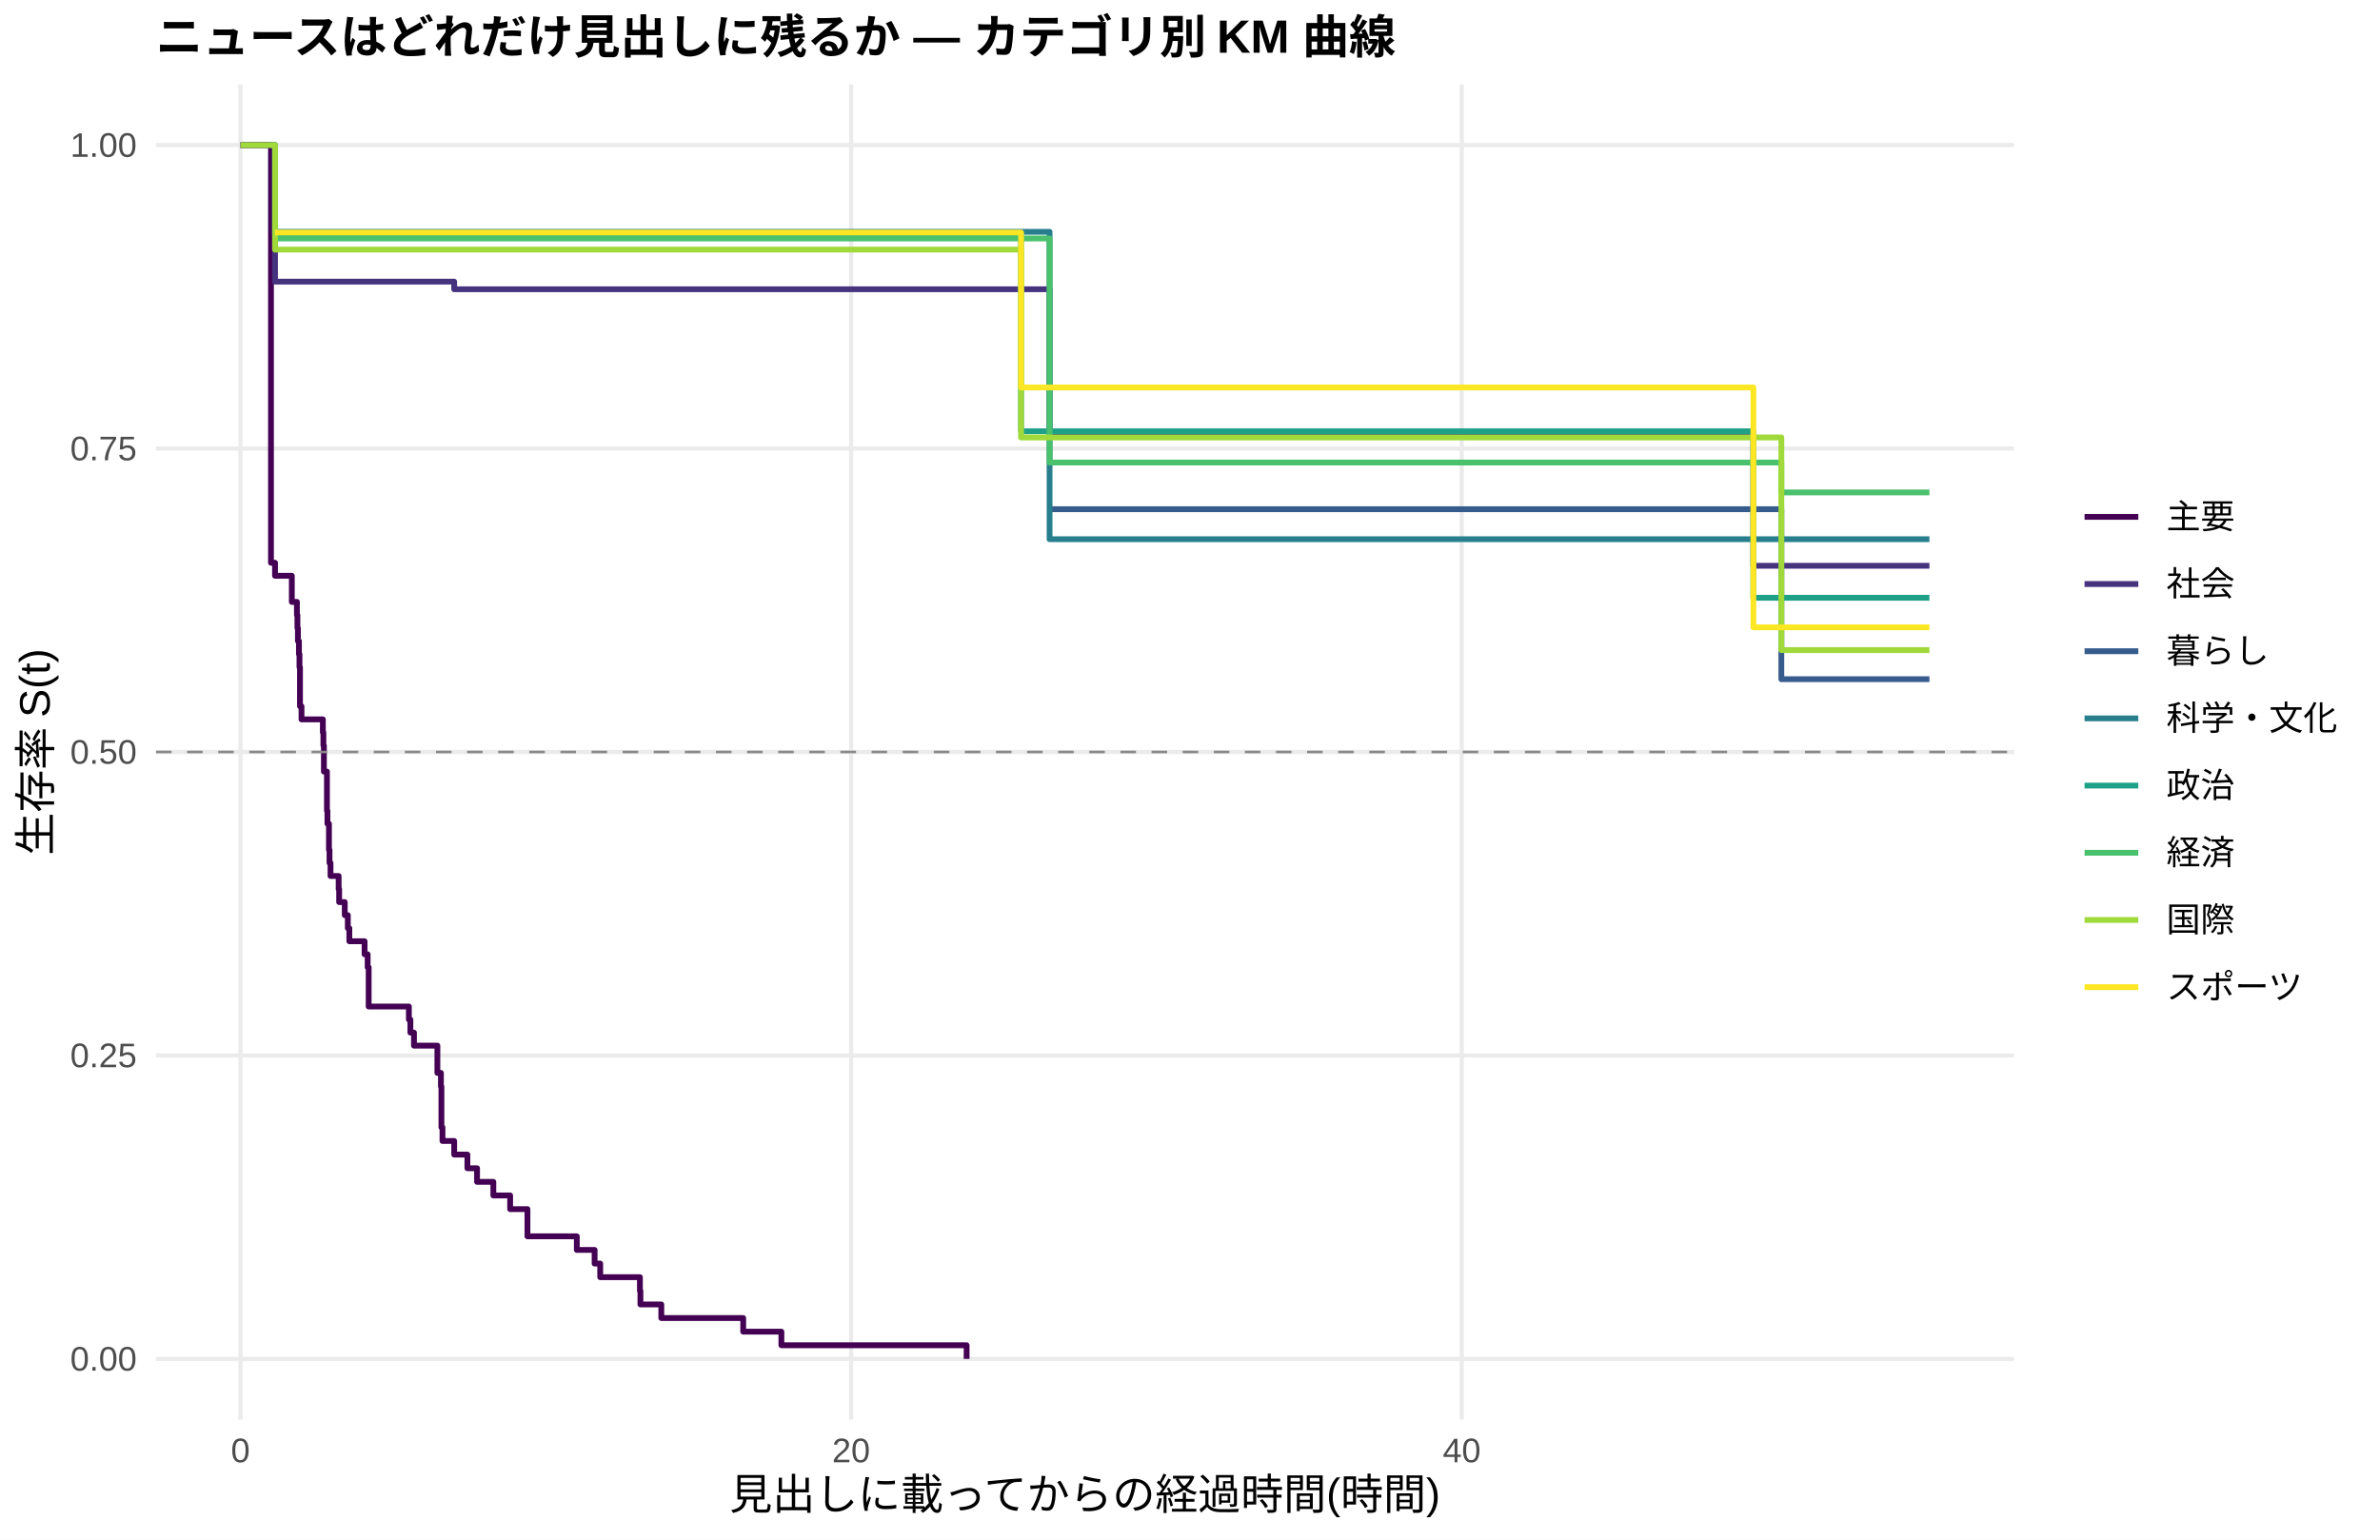
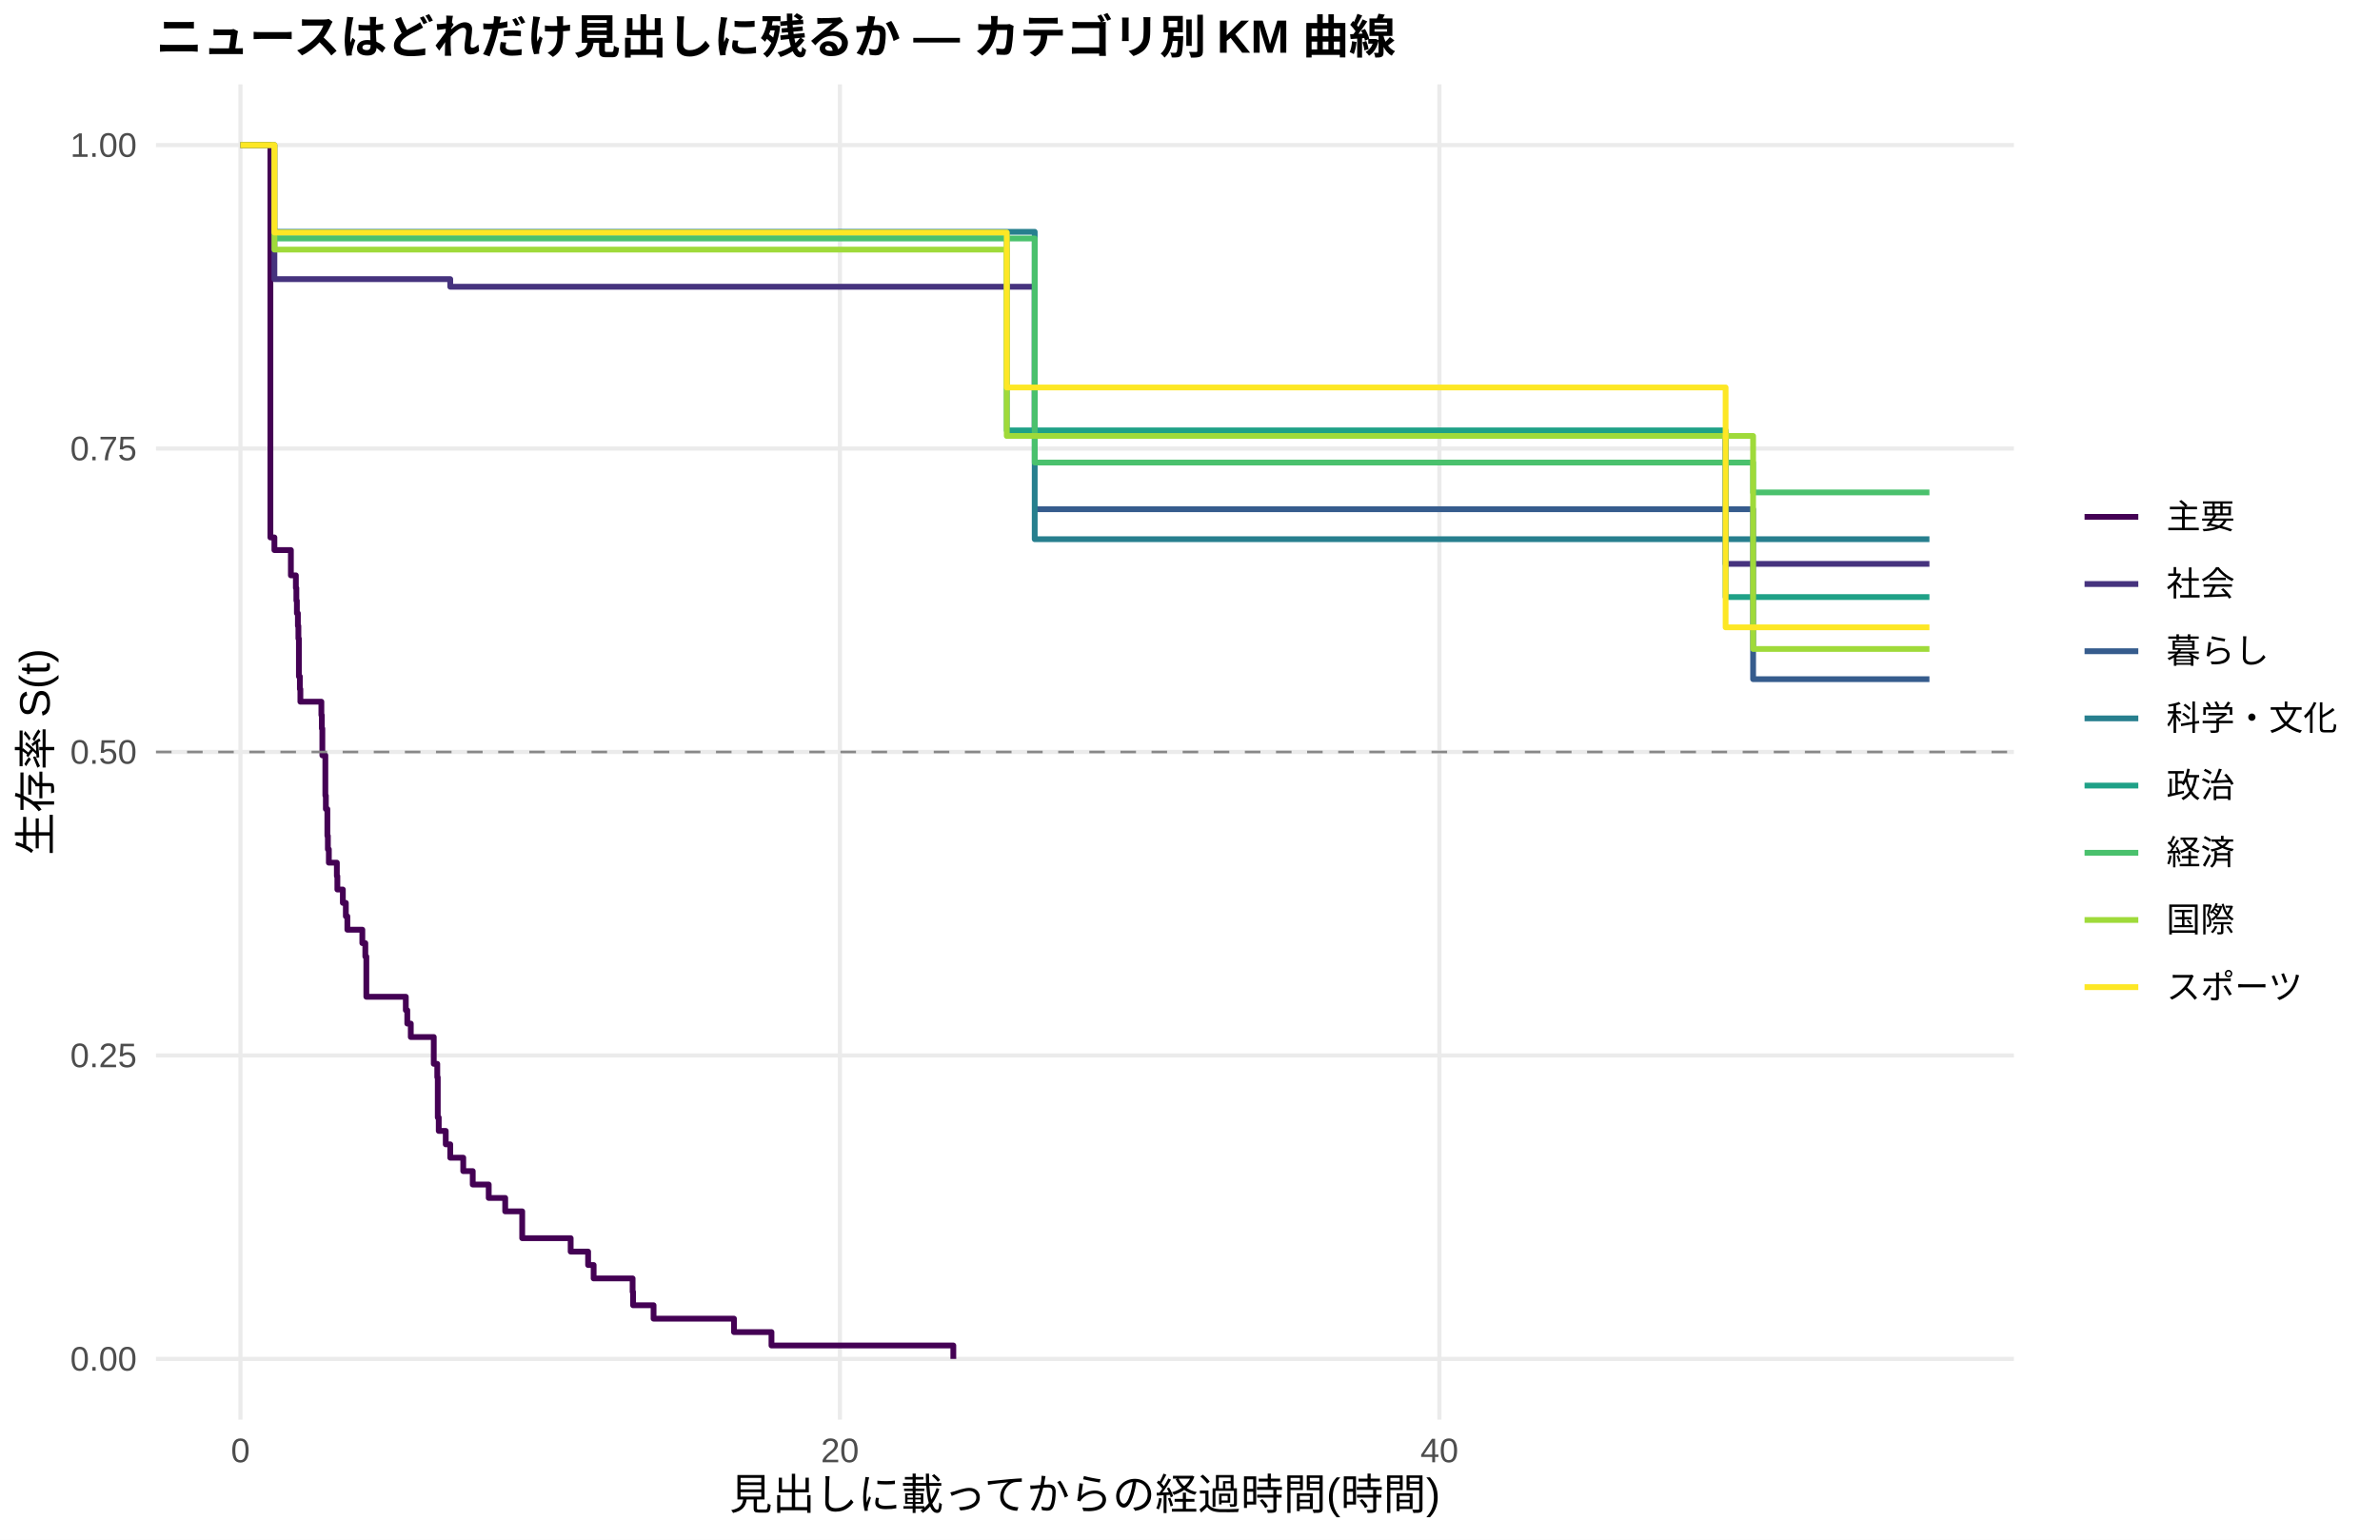
<svg xmlns="http://www.w3.org/2000/svg" width="612.00pt" height="396.00pt" viewBox="0 0 612.00 396.00">
  <g class="svglite">
    <defs>
      <style type="text/css">
    .svglite line, .svglite polyline, .svglite polygon, .svglite path, .svglite rect, .svglite circle {
      fill: none;
      stroke: #000000;
      stroke-linecap: round;
      stroke-linejoin: round;
      stroke-miterlimit: 10.00;
    }
    .svglite text {
      white-space: pre;
    }
    .svglite g.glyphgroup path {
      fill: inherit;
      stroke: none;
    }
  </style>
    </defs>
    <rect width="100%" height="100%" style="stroke: none; fill: #FFFFFF;" />
    <defs>
      <clipPath id="cpMC4wMHw2MTIuMDB8MC4wMHwzOTYuMDA=">
        <rect x="0.00" y="0.00" width="612.00" height="396.00" />
      </clipPath>
    </defs>
    <g clip-path="url(#cpMC4wMHw2MTIuMDB8MC4wMHwzOTYuMDA=)">
      <rect x="0.00" y="0.00" width="612.00" height="396.00" style="stroke-width: 1.07; stroke: none; fill: #FFFFFF;" />
    </g>
    <defs>
      <clipPath id="cpNDAuMTF8NTE3Ljg2fDIxLjcxfDM2NS4xMg==">
        <rect x="40.11" y="21.71" width="477.75" height="343.41" />
      </clipPath>
    </defs>
    <g clip-path="url(#cpNDAuMTF8NTE3Ljg2fDIxLjcxfDM2NS4xMg==)">
      <polyline points="40.11,349.51 517.86,349.51 " style="stroke-width: 1.07; stroke: #EBEBEB; stroke-linecap: butt;" />
      <polyline points="40.11,271.46 517.86,271.46 " style="stroke-width: 1.07; stroke: #EBEBEB; stroke-linecap: butt;" />
      <polyline points="40.11,193.41 517.86,193.41 " style="stroke-width: 1.07; stroke: #EBEBEB; stroke-linecap: butt;" />
      <polyline points="40.11,115.37 517.86,115.37 " style="stroke-width: 1.07; stroke: #EBEBEB; stroke-linecap: butt;" />
      <polyline points="40.11,37.32 517.86,37.32 " style="stroke-width: 1.07; stroke: #EBEBEB; stroke-linecap: butt;" />
      <polyline points="61.83,365.12 61.83,21.71 " style="stroke-width: 1.07; stroke: #EBEBEB; stroke-linecap: butt;" />
-       <polyline points="218.86,365.12 218.86,21.71 " style="stroke-width: 1.07; stroke: #EBEBEB; stroke-linecap: butt;" />
-       <polyline points="375.88,365.12 375.88,21.71 " style="stroke-width: 1.07; stroke: #EBEBEB; stroke-linecap: butt;" />
-       <polyline points="61.83,37.32 69.55,37.32 69.55,37.32 69.68,37.32 69.68,144.74 70.72,144.74 70.72,148.09 75.04,148.09 75.04,154.81 76.35,154.81 76.35,158.17 76.48,158.17 76.48,161.52 76.61,161.52 76.61,164.88 76.87,164.88 76.87,168.24 77.01,168.24 77.01,171.59 77.14,171.59 77.14,181.66 77.53,181.66 77.53,185.02 83.02,185.02 83.02,188.38 83.16,188.38 83.16,191.73 83.29,191.73 83.29,198.45 84.07,198.45 84.07,208.52 84.20,208.52 84.20,211.87 84.59,211.87 84.59,218.59 84.73,218.59 84.73,221.95 84.99,221.95 84.99,225.30 87.08,225.30 87.08,228.66 87.21,228.66 87.21,232.02 88.65,232.02 88.65,235.37 89.44,235.37 89.44,238.73 89.83,238.73 89.83,242.09 93.75,242.09 93.75,245.44 94.54,245.44 94.54,248.80 94.80,248.80 94.80,258.87 105.14,258.87 105.14,262.23 105.53,262.23 105.53,265.58 106.45,265.58 106.45,268.94 107.76,268.94 107.76,268.94 112.47,268.94 112.47,275.95 113.38,275.95 113.38,279.45 113.51,279.45 113.51,289.96 113.78,289.96 113.78,293.46 116.79,293.46 116.79,296.96 120.19,296.96 120.19,300.47 122.67,300.47 122.67,303.97 126.86,303.97 126.86,307.47 131.18,307.47 131.18,310.98 135.63,310.98 135.63,317.98 148.32,317.98 148.32,321.48 152.90,321.48 152.90,324.99 154.34,324.99 154.34,328.49 164.55,328.49 164.55,331.99 164.68,331.99 164.68,335.50 170.05,335.50 170.05,339.00 191.11,339.00 191.11,342.50 200.93,342.50 200.93,346.00 248.56,346.00 248.56,349.51 " style="stroke-width: 1.49; stroke: #440154; stroke-linecap: butt;" />
-       <polyline points="61.83,37.32 69.55,37.32 69.55,37.32 70.72,37.32 70.72,72.44 114.95,72.44 114.95,72.44 116.79,72.44 116.79,74.40 128.30,74.40 128.30,74.40 140.08,74.40 140.08,74.40 147.41,74.40 147.41,74.40 154.21,74.40 154.21,74.40 169.26,74.40 169.26,74.40 175.93,74.40 175.93,74.40 186.27,74.40 186.27,74.40 193.34,74.40 193.34,74.40 216.37,74.40 216.37,74.40 241.89,74.40 241.89,74.40 249.74,74.40 249.74,74.40 269.89,74.40 269.89,112.02 271.20,112.02 271.20,112.02 316.74,112.02 316.74,112.02 328.38,112.02 328.38,112.02 335.71,112.02 335.71,112.02 342.91,112.02 342.91,112.02 350.11,112.02 350.11,112.02 357.96,112.02 357.96,112.02 364.50,112.02 364.50,112.02 375.10,112.02 375.10,112.02 382.03,112.02 382.03,112.02 395.25,112.02 395.25,112.02 423.26,112.02 423.26,112.02 430.71,112.02 430.71,112.02 450.87,112.02 450.87,145.52 496.14,145.52 496.14,145.52 " style="stroke-width: 1.49; stroke: #46337E; stroke-linecap: butt;" />
-       <polyline points="269.89,130.97 316.74,130.97 316.74,130.97 328.38,130.97 328.38,130.97 458.06,130.97 458.06,174.68 496.14,174.68 496.14,174.68 " style="stroke-width: 1.49; stroke: #365C8D; stroke-linecap: butt;" />
-       <polyline points="70.72,59.62 114.95,59.62 114.95,59.62 140.08,59.62 140.08,59.62 269.89,59.62 269.89,138.68 310.06,138.68 310.06,138.68 357.96,138.68 357.96,138.68 430.71,138.68 430.71,138.68 496.14,138.68 496.14,138.68 " style="stroke-width: 1.49; stroke: #277F8E; stroke-linecap: butt;" />
-       <polyline points="69.55,37.32 70.72,37.32 70.72,60.16 121.89,60.16 121.89,60.16 128.30,60.16 128.30,60.16 140.08,60.16 140.08,60.16 147.41,60.16 147.41,60.16 169.26,60.16 169.26,60.16 175.93,60.16 175.93,60.16 186.27,60.16 186.27,60.16 193.34,60.16 193.34,60.16 216.37,60.16 216.37,60.16 241.89,60.16 241.89,60.16 262.56,60.16 262.56,110.92 271.20,110.92 271.20,110.92 295.93,110.92 295.93,110.92 316.74,110.92 316.74,110.92 328.38,110.92 328.38,110.92 335.71,110.92 335.71,110.92 405.59,110.92 405.59,110.92 450.87,110.92 450.87,153.75 476.38,153.75 476.38,153.75 496.14,153.75 496.14,153.75 " style="stroke-width: 1.49; stroke: #1FA187; stroke-linecap: butt;" />
-       <polyline points="70.72,61.33 121.89,61.33 121.89,61.33 154.21,61.33 154.21,61.33 161.41,61.33 161.41,61.33 169.26,61.33 169.26,61.33 175.93,61.33 175.93,61.33 193.34,61.33 193.34,61.33 206.03,61.33 206.03,61.33 216.37,61.33 216.37,61.33 241.89,61.33 241.89,61.33 269.89,61.33 269.89,118.97 316.74,118.97 316.74,118.97 342.91,118.97 342.91,118.97 382.03,118.97 382.03,118.97 395.25,118.97 395.25,118.97 405.59,118.97 405.59,118.97 430.71,118.97 430.71,118.97 458.06,118.97 458.06,126.65 469.84,126.65 469.84,126.65 496.14,126.65 496.14,126.65 " style="stroke-width: 1.49; stroke: #4AC16D; stroke-linecap: butt;" />
-       <polyline points="61.83,37.32 70.72,37.32 70.72,64.20 121.89,64.20 121.89,64.20 128.30,64.20 128.30,64.20 140.08,64.20 140.08,64.20 147.41,64.20 147.41,64.20 175.93,64.20 175.93,64.20 186.27,64.20 186.27,64.20 193.34,64.20 193.34,64.20 241.89,64.20 241.89,64.20 249.74,64.20 249.74,64.20 257.46,64.20 257.46,64.20 262.56,64.20 262.56,112.51 295.93,112.51 295.93,112.51 310.06,112.51 310.06,112.51 316.74,112.51 316.74,112.51 328.38,112.51 328.38,112.51 342.91,112.51 342.91,112.51 350.11,112.51 350.11,112.51 357.96,112.51 357.96,112.51 364.50,112.51 364.50,112.51 388.71,112.51 388.71,112.51 405.59,112.51 405.59,112.51 430.71,112.51 430.71,112.51 458.06,112.51 458.06,167.20 469.84,167.20 469.84,167.20 476.38,167.20 476.38,167.20 496.14,167.20 496.14,167.20 " style="stroke-width: 1.49; stroke: #9FDA3A; stroke-linecap: butt;" />
-       <polyline points="70.72,59.80 114.95,59.80 114.95,59.80 128.30,59.80 128.30,59.80 147.41,59.80 147.41,59.80 175.93,59.80 175.93,59.80 186.27,59.80 186.27,59.80 206.03,59.80 206.03,59.80 262.56,59.80 262.56,99.66 310.06,99.66 310.06,99.66 316.74,99.66 316.74,99.66 350.11,99.66 350.11,99.66 375.10,99.66 375.10,99.66 382.03,99.66 382.03,99.66 395.25,99.66 395.25,99.66 405.59,99.66 405.59,99.66 430.71,99.66 430.71,99.66 450.87,99.66 450.87,161.35 476.38,161.35 476.38,161.35 496.14,161.35 496.14,161.35 " style="stroke-width: 1.49; stroke: #FDE725; stroke-linecap: butt;" />
+       <polyline points="215.98,365.12 215.98,21.71 " style="stroke-width: 1.07; stroke: #EBEBEB; stroke-linecap: butt;" />
+       <polyline points="370.13,365.12 370.13,21.71 " style="stroke-width: 1.07; stroke: #EBEBEB; stroke-linecap: butt;" />
+       <polyline points="61.83,37.32 69.53,37.32 69.53,138.23 69.79,138.23 69.79,138.23 70.56,138.23 70.56,141.48 74.80,141.48 74.80,147.98 76.08,147.98 76.08,151.23 76.21,151.23 76.21,154.48 76.34,154.48 76.34,157.73 76.60,157.73 76.60,160.98 76.73,160.98 76.73,164.23 76.86,164.23 76.86,173.98 77.11,173.98 77.11,177.23 77.24,177.23 77.24,180.48 77.37,180.48 77.37,180.48 82.64,180.48 82.64,183.93 82.76,183.93 82.76,187.38 82.89,187.38 82.89,194.28 83.66,194.28 83.66,204.63 83.79,204.63 83.79,208.08 84.18,208.08 84.18,214.98 84.31,214.98 84.31,218.43 84.56,218.43 84.56,221.88 86.62,221.88 86.62,225.33 86.75,225.33 86.75,228.78 88.16,228.78 88.16,232.22 88.93,232.22 88.93,235.67 89.32,235.67 89.32,239.12 93.17,239.12 93.17,242.57 93.94,242.57 93.94,246.02 94.20,246.02 94.20,256.37 104.35,256.37 104.35,259.82 104.73,259.82 104.73,263.27 105.63,263.27 105.63,266.72 111.54,266.72 111.54,273.62 112.44,273.62 112.44,277.07 112.57,277.07 112.57,287.42 112.82,287.42 112.82,290.87 114.62,290.87 114.62,294.32 115.78,294.32 115.78,297.76 119.12,297.76 119.12,301.21 121.56,301.21 121.56,304.66 125.67,304.66 125.67,308.11 129.91,308.11 129.91,311.56 134.28,311.56 134.28,318.46 146.74,318.46 146.74,321.91 151.23,321.91 151.23,325.36 152.65,325.36 152.65,328.81 162.67,328.81 162.67,332.26 162.79,332.26 162.79,335.71 168.06,335.71 168.06,339.16 188.74,339.16 188.74,342.61 198.38,342.61 198.38,346.06 245.14,346.06 245.14,349.51 " style="stroke-width: 1.49; stroke: #440154; stroke-linecap: butt;" />
+       <polyline points="61.83,37.32 69.79,37.32 69.79,37.32 70.56,37.32 70.56,71.79 77.37,71.79 77.37,71.79 115.78,71.79 115.78,73.75 121.94,73.75 121.94,73.75 135.05,73.75 135.05,73.75 146.61,73.75 146.61,73.75 153.80,73.75 153.80,73.75 160.48,73.75 160.48,73.75 175.25,73.75 175.25,73.75 181.81,73.75 181.81,73.75 191.95,73.75 191.95,73.75 198.89,73.75 198.89,73.75 221.50,73.75 221.50,73.75 246.55,73.75 246.55,73.75 254.26,73.75 254.26,73.75 266.07,73.75 266.07,111.46 275.32,111.46 275.32,111.46 320.03,111.46 320.03,111.46 331.46,111.46 331.46,111.46 338.65,111.46 338.65,111.46 345.72,111.46 345.72,111.46 352.78,111.46 352.78,111.46 360.49,111.46 360.49,111.46 366.91,111.46 366.91,111.46 377.32,111.46 377.32,111.46 384.13,111.46 384.13,111.46 397.10,111.46 397.10,111.46 424.59,111.46 424.59,111.46 431.91,111.46 431.91,111.46 443.73,111.46 443.73,145.03 496.14,145.03 496.14,145.03 " style="stroke-width: 1.49; stroke: #46337E; stroke-linecap: butt;" />
+       <polyline points="266.07,130.97 320.03,130.97 320.03,130.97 331.46,130.97 331.46,130.97 450.80,130.97 450.80,174.68 496.14,174.68 496.14,174.68 " style="stroke-width: 1.49; stroke: #365C8D; stroke-linecap: butt;" />
+       <polyline points="70.56,59.62 121.94,59.62 121.94,59.62 146.61,59.62 146.61,59.62 266.07,59.62 266.07,138.68 313.48,138.68 313.48,138.68 360.49,138.68 360.49,138.68 431.91,138.68 431.91,138.68 496.14,138.68 496.14,138.68 " style="stroke-width: 1.49; stroke: #277F8E; stroke-linecap: butt;" />
+       <polyline points="70.56,59.89 77.37,59.89 77.37,59.89 128.75,59.89 128.75,59.89 135.05,59.89 135.05,59.89 146.61,59.89 146.61,59.89 153.80,59.89 153.80,59.89 175.25,59.89 175.25,59.89 181.81,59.89 181.81,59.89 191.95,59.89 191.95,59.89 198.89,59.89 198.89,59.89 221.50,59.89 221.50,59.89 246.55,59.89 246.55,59.89 258.88,59.89 258.88,110.70 275.32,110.70 275.32,110.70 299.60,110.70 299.60,110.70 320.03,110.70 320.03,110.70 331.46,110.70 331.46,110.70 338.65,110.70 338.65,110.70 407.25,110.70 407.25,110.70 443.73,110.70 443.73,153.56 476.75,153.56 476.75,153.56 496.14,153.56 496.14,153.56 " style="stroke-width: 1.49; stroke: #1FA187; stroke-linecap: butt;" />
+       <polyline points="70.56,61.33 128.75,61.33 128.75,61.33 160.48,61.33 160.48,61.33 167.55,61.33 167.55,61.33 175.25,61.33 175.25,61.33 181.81,61.33 181.81,61.33 198.89,61.33 198.89,61.33 211.35,61.33 211.35,61.33 221.50,61.33 221.50,61.33 246.55,61.33 246.55,61.33 266.07,61.33 266.07,118.97 320.03,118.97 320.03,118.97 345.72,118.97 345.72,118.97 384.13,118.97 384.13,118.97 397.10,118.97 397.10,118.97 407.25,118.97 407.25,118.97 431.91,118.97 431.91,118.97 450.80,118.97 450.80,126.65 470.32,126.65 470.32,126.65 496.14,126.65 496.14,126.65 " style="stroke-width: 1.49; stroke: #4AC16D; stroke-linecap: butt;" />
+       <polyline points="61.83,37.32 69.79,37.32 69.79,37.32 70.56,37.32 70.56,64.20 128.75,64.20 128.75,64.20 135.05,64.20 135.05,64.20 146.61,64.20 146.61,64.20 153.80,64.20 153.80,64.20 181.81,64.20 181.81,64.20 191.95,64.20 191.95,64.20 198.89,64.20 198.89,64.20 246.55,64.20 246.55,64.20 254.26,64.20 254.26,64.20 258.88,64.20 258.88,112.13 261.84,112.13 261.84,112.13 299.60,112.13 299.60,112.13 313.48,112.13 313.48,112.13 320.03,112.13 320.03,112.13 331.46,112.13 331.46,112.13 345.72,112.13 345.72,112.13 352.78,112.13 352.78,112.13 360.49,112.13 360.49,112.13 366.91,112.13 366.91,112.13 390.68,112.13 390.68,112.13 407.25,112.13 407.25,112.13 431.91,112.13 431.91,112.13 450.80,112.13 450.80,166.91 470.32,166.91 470.32,166.91 476.75,166.91 476.75,166.91 496.14,166.91 496.14,166.91 " style="stroke-width: 1.49; stroke: #9FDA3A; stroke-linecap: butt;" />
+       <polyline points="61.83,37.32 70.56,37.32 70.56,59.80 121.94,59.80 121.94,59.80 135.05,59.80 135.05,59.80 153.80,59.80 153.80,59.80 181.81,59.80 181.81,59.80 191.95,59.80 191.95,59.80 211.35,59.80 211.35,59.80 258.88,59.80 258.88,99.66 313.48,99.66 313.48,99.66 320.03,99.66 320.03,99.66 352.78,99.66 352.78,99.66 377.32,99.66 377.32,99.66 384.13,99.66 384.13,99.66 397.10,99.66 397.10,99.66 407.25,99.66 407.25,99.66 431.91,99.66 431.91,99.66 443.73,99.66 443.73,161.35 476.75,161.35 476.75,161.35 496.14,161.35 496.14,161.35 " style="stroke-width: 1.49; stroke: #FDE725; stroke-linecap: butt;" />
      <line x1="40.11" y1="193.41" x2="517.86" y2="193.41" style="stroke-width: 0.64; stroke: #888888; stroke-dasharray: 4.00,4.00; stroke-linecap: butt;" />
    </g>
    <g clip-path="url(#cpMC4wMHw2MTIuMDB8MC4wMHwzOTYuMDA=)">
      <text x="35.18" y="352.53" text-anchor="end" style="font-size: 8.80px;fill: #4D4D4D; font-family: &quot;Liberation Sans&quot;;" textLength="17.11px" lengthAdjust="spacingAndGlyphs">0.00</text>
      <text x="35.18" y="274.49" text-anchor="end" style="font-size: 8.80px;fill: #4D4D4D; font-family: &quot;Liberation Sans&quot;;" textLength="17.11px" lengthAdjust="spacingAndGlyphs">0.25</text>
      <text x="35.18" y="196.44" text-anchor="end" style="font-size: 8.80px;fill: #4D4D4D; font-family: &quot;Liberation Sans&quot;;" textLength="17.11px" lengthAdjust="spacingAndGlyphs">0.50</text>
      <text x="35.18" y="118.39" text-anchor="end" style="font-size: 8.80px;fill: #4D4D4D; font-family: &quot;Liberation Sans&quot;;" textLength="17.11px" lengthAdjust="spacingAndGlyphs">0.75</text>
      <text x="35.18" y="40.35" text-anchor="end" style="font-size: 8.80px;fill: #4D4D4D; font-family: &quot;Liberation Sans&quot;;" textLength="17.11px" lengthAdjust="spacingAndGlyphs">1.00</text>
      <text x="61.83" y="376.10" text-anchor="middle" style="font-size: 8.80px;fill: #4D4D4D; font-family: &quot;Liberation Sans&quot;;" textLength="4.89px" lengthAdjust="spacingAndGlyphs">0</text>
-       <text x="218.86" y="376.10" text-anchor="middle" style="font-size: 8.80px;fill: #4D4D4D; font-family: &quot;Liberation Sans&quot;;" textLength="9.78px" lengthAdjust="spacingAndGlyphs">20</text>
-       <text x="375.88" y="376.10" text-anchor="middle" style="font-size: 8.80px;fill: #4D4D4D; font-family: &quot;Liberation Sans&quot;;" textLength="9.78px" lengthAdjust="spacingAndGlyphs">40</text>
+       <text x="215.98" y="376.10" text-anchor="middle" style="font-size: 8.80px;fill: #4D4D4D; font-family: &quot;Liberation Sans&quot;;" textLength="9.78px" lengthAdjust="spacingAndGlyphs">20</text>
+       <text x="370.13" y="376.10" text-anchor="middle" style="font-size: 8.80px;fill: #4D4D4D; font-family: &quot;Liberation Sans&quot;;" textLength="9.78px" lengthAdjust="spacingAndGlyphs">40</text>
      <text x="278.98" y="388.24" text-anchor="middle" style="font-size: 11.00px; font-family: &quot;Liberation Sans&quot;;" textLength="183.31px" lengthAdjust="spacingAndGlyphs">見出しに載ってからの経過時間(時間)</text>
      <text transform="translate(13.05,193.41) rotate(-90)" text-anchor="middle" style="font-size: 11.00px; font-family: &quot;Liberation Sans&quot;;" textLength="53.78px" lengthAdjust="spacingAndGlyphs">生存率 S(t)</text>
      <line x1="536.03" y1="132.93" x2="549.85" y2="132.93" style="stroke-width: 1.49; stroke: #440154; stroke-linecap: butt;" />
      <line x1="536.03" y1="150.21" x2="549.85" y2="150.21" style="stroke-width: 1.49; stroke: #46337E; stroke-linecap: butt;" />
      <line x1="536.03" y1="167.49" x2="549.85" y2="167.49" style="stroke-width: 1.49; stroke: #365C8D; stroke-linecap: butt;" />
      <line x1="536.03" y1="184.77" x2="549.85" y2="184.77" style="stroke-width: 1.49; stroke: #277F8E; stroke-linecap: butt;" />
      <line x1="536.03" y1="202.05" x2="549.85" y2="202.05" style="stroke-width: 1.49; stroke: #1FA187; stroke-linecap: butt;" />
      <line x1="536.03" y1="219.33" x2="549.85" y2="219.33" style="stroke-width: 1.49; stroke: #4AC16D; stroke-linecap: butt;" />
      <line x1="536.03" y1="236.61" x2="549.85" y2="236.61" style="stroke-width: 1.49; stroke: #9FDA3A; stroke-linecap: butt;" />
      <line x1="536.03" y1="253.89" x2="549.85" y2="253.89" style="stroke-width: 1.49; stroke: #FDE725; stroke-linecap: butt;" />
      <text x="557.06" y="135.96" style="font-size: 8.80px; font-family: &quot;Liberation Sans&quot;;" textLength="17.59px" lengthAdjust="spacingAndGlyphs">主要</text>
      <text x="557.06" y="153.24" style="font-size: 8.80px; font-family: &quot;Liberation Sans&quot;;" textLength="17.59px" lengthAdjust="spacingAndGlyphs">社会</text>
      <text x="557.06" y="170.52" style="font-size: 8.80px; font-family: &quot;Liberation Sans&quot;;" textLength="26.39px" lengthAdjust="spacingAndGlyphs">暮らし</text>
      <text x="557.06" y="187.80" style="font-size: 8.80px; font-family: &quot;Liberation Sans&quot;;" textLength="43.98px" lengthAdjust="spacingAndGlyphs">科学・文化</text>
      <text x="557.06" y="205.08" style="font-size: 8.80px; font-family: &quot;Liberation Sans&quot;;" textLength="17.59px" lengthAdjust="spacingAndGlyphs">政治</text>
      <text x="557.06" y="222.36" style="font-size: 8.80px; font-family: &quot;Liberation Sans&quot;;" textLength="17.59px" lengthAdjust="spacingAndGlyphs">経済</text>
      <text x="557.06" y="239.64" style="font-size: 8.80px; font-family: &quot;Liberation Sans&quot;;" textLength="17.59px" lengthAdjust="spacingAndGlyphs">国際</text>
      <text x="557.06" y="256.92" style="font-size: 8.80px; font-family: &quot;Liberation Sans&quot;;" textLength="35.19px" lengthAdjust="spacingAndGlyphs">スポーツ</text>
      <text x="40.11" y="13.74" style="font-size: 12.00px; font-weight: bold; font-family: &quot;Liberation Sans&quot;;" textLength="319.98px" lengthAdjust="spacingAndGlyphs">ニュースはどれだけ見出しに残るか — カテゴリ別 KM 曲線</text>
    </g>
  </g>
</svg>
